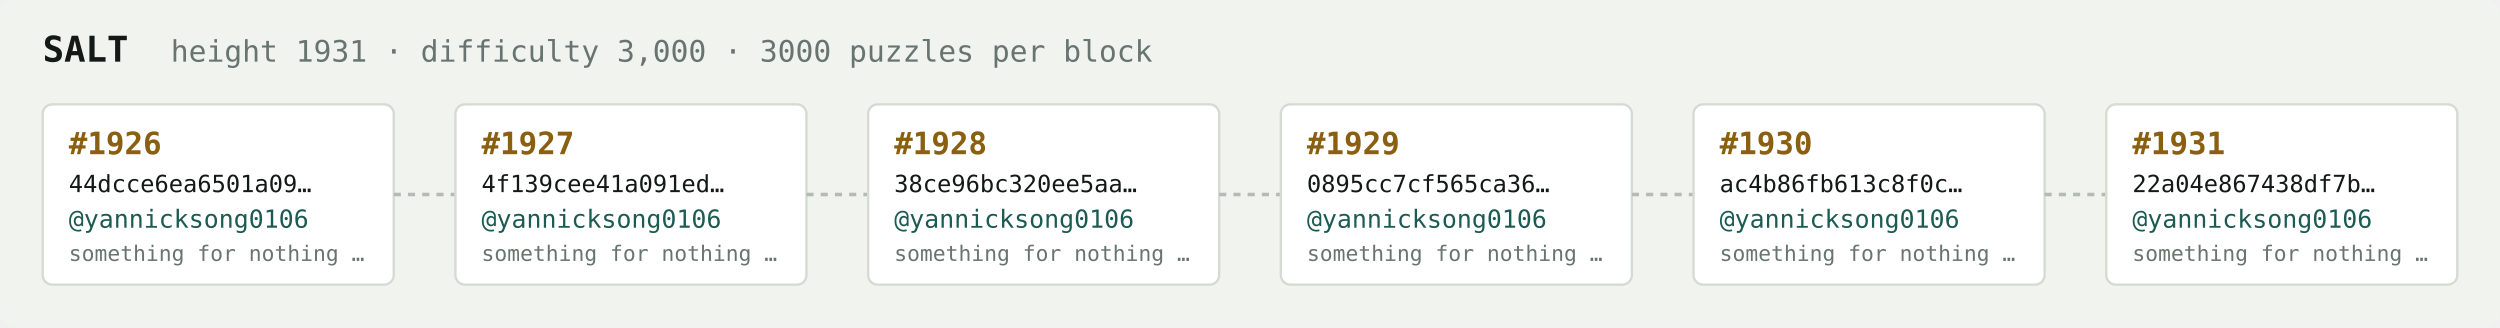
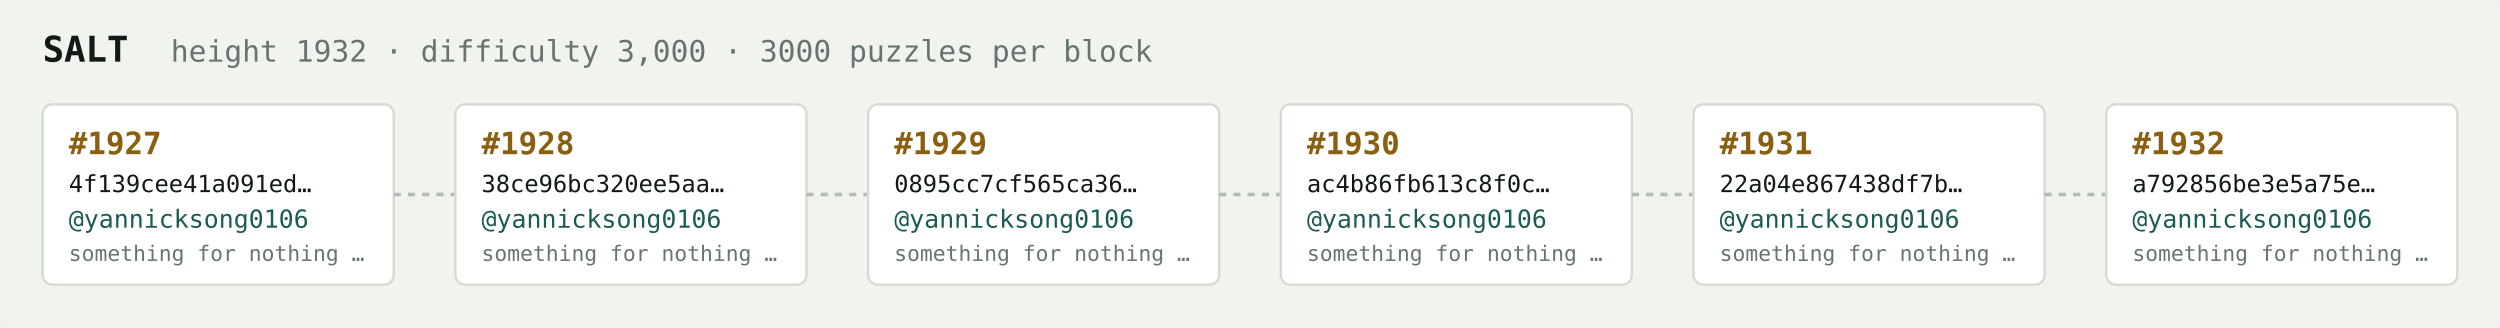
<svg xmlns="http://www.w3.org/2000/svg" width="1054" height="138" viewBox="0 0 1054 138" font-family="ui-monospace,SFMono-Regular,Menlo,monospace">
  <rect fill="#f1f3ef" width="1054" height="138" rx="6" />
  <text x="18" y="26" fill="#121916" font-size="15" font-weight="700">SALT</text>
-   <text x="72" y="26" fill="#68746e" font-size="12.5">height 1931 · difficulty 3,000 · 3000 puzzles per block</text>
+   <text x="72" y="26" fill="#68746e" font-size="12.5">height 1932 · difficulty 3,000 · 3000 puzzles per block</text>
  <rect x="18" y="44" width="148" height="76" rx="4" fill="#ffffff" stroke="#d5dbd2" stroke-width="1" />
-   <text x="29" y="65" fill="#8a5f10" font-size="13" font-weight="700">#1926</text>
-   <text x="29" y="81" fill="#121916" font-size="10">44dcce6ea6501a09…</text>
+   <text x="29" y="65" fill="#8a5f10" font-size="13" font-weight="700">#1927</text>
+   <text x="29" y="81" fill="#121916" font-size="10">4f139cee41a091ed…</text>
  <text x="29" y="96" fill="#1c5b52" font-size="10.5">@yannicksong0106</text>
  <text x="29" y="110" fill="#68746e" font-size="9">something for nothing …</text>
  <line x1="166" y1="82.0" x2="192" y2="82.0" stroke="#b3bcb4" stroke-width="1.5" stroke-dasharray="3 3" />
  <rect x="192" y="44" width="148" height="76" rx="4" fill="#ffffff" stroke="#d5dbd2" stroke-width="1" />
-   <text x="203" y="65" fill="#8a5f10" font-size="13" font-weight="700">#1927</text>
-   <text x="203" y="81" fill="#121916" font-size="10">4f139cee41a091ed…</text>
+   <text x="203" y="65" fill="#8a5f10" font-size="13" font-weight="700">#1928</text>
+   <text x="203" y="81" fill="#121916" font-size="10">38ce96bc320ee5aa…</text>
  <text x="203" y="96" fill="#1c5b52" font-size="10.5">@yannicksong0106</text>
  <text x="203" y="110" fill="#68746e" font-size="9">something for nothing …</text>
  <line x1="340" y1="82.0" x2="366" y2="82.0" stroke="#b3bcb4" stroke-width="1.5" stroke-dasharray="3 3" />
  <rect x="366" y="44" width="148" height="76" rx="4" fill="#ffffff" stroke="#d5dbd2" stroke-width="1" />
-   <text x="377" y="65" fill="#8a5f10" font-size="13" font-weight="700">#1928</text>
-   <text x="377" y="81" fill="#121916" font-size="10">38ce96bc320ee5aa…</text>
+   <text x="377" y="65" fill="#8a5f10" font-size="13" font-weight="700">#1929</text>
+   <text x="377" y="81" fill="#121916" font-size="10">0895cc7cf565ca36…</text>
  <text x="377" y="96" fill="#1c5b52" font-size="10.5">@yannicksong0106</text>
  <text x="377" y="110" fill="#68746e" font-size="9">something for nothing …</text>
  <line x1="514" y1="82.0" x2="540" y2="82.0" stroke="#b3bcb4" stroke-width="1.5" stroke-dasharray="3 3" />
  <rect x="540" y="44" width="148" height="76" rx="4" fill="#ffffff" stroke="#d5dbd2" stroke-width="1" />
-   <text x="551" y="65" fill="#8a5f10" font-size="13" font-weight="700">#1929</text>
-   <text x="551" y="81" fill="#121916" font-size="10">0895cc7cf565ca36…</text>
+   <text x="551" y="65" fill="#8a5f10" font-size="13" font-weight="700">#1930</text>
+   <text x="551" y="81" fill="#121916" font-size="10">ac4b86fb613c8f0c…</text>
  <text x="551" y="96" fill="#1c5b52" font-size="10.5">@yannicksong0106</text>
  <text x="551" y="110" fill="#68746e" font-size="9">something for nothing …</text>
  <line x1="688" y1="82.0" x2="714" y2="82.0" stroke="#b3bcb4" stroke-width="1.5" stroke-dasharray="3 3" />
  <rect x="714" y="44" width="148" height="76" rx="4" fill="#ffffff" stroke="#d5dbd2" stroke-width="1" />
-   <text x="725" y="65" fill="#8a5f10" font-size="13" font-weight="700">#1930</text>
-   <text x="725" y="81" fill="#121916" font-size="10">ac4b86fb613c8f0c…</text>
+   <text x="725" y="65" fill="#8a5f10" font-size="13" font-weight="700">#1931</text>
+   <text x="725" y="81" fill="#121916" font-size="10">22a04e867438df7b…</text>
  <text x="725" y="96" fill="#1c5b52" font-size="10.5">@yannicksong0106</text>
  <text x="725" y="110" fill="#68746e" font-size="9">something for nothing …</text>
  <line x1="862" y1="82.0" x2="888" y2="82.0" stroke="#b3bcb4" stroke-width="1.5" stroke-dasharray="3 3" />
  <rect x="888" y="44" width="148" height="76" rx="4" fill="#ffffff" stroke="#d5dbd2" stroke-width="1" />
-   <text x="899" y="65" fill="#8a5f10" font-size="13" font-weight="700">#1931</text>
-   <text x="899" y="81" fill="#121916" font-size="10">22a04e867438df7b…</text>
+   <text x="899" y="65" fill="#8a5f10" font-size="13" font-weight="700">#1932</text>
+   <text x="899" y="81" fill="#121916" font-size="10">a792856be3e5a75e…</text>
  <text x="899" y="96" fill="#1c5b52" font-size="10.5">@yannicksong0106</text>
  <text x="899" y="110" fill="#68746e" font-size="9">something for nothing …</text>
</svg>
